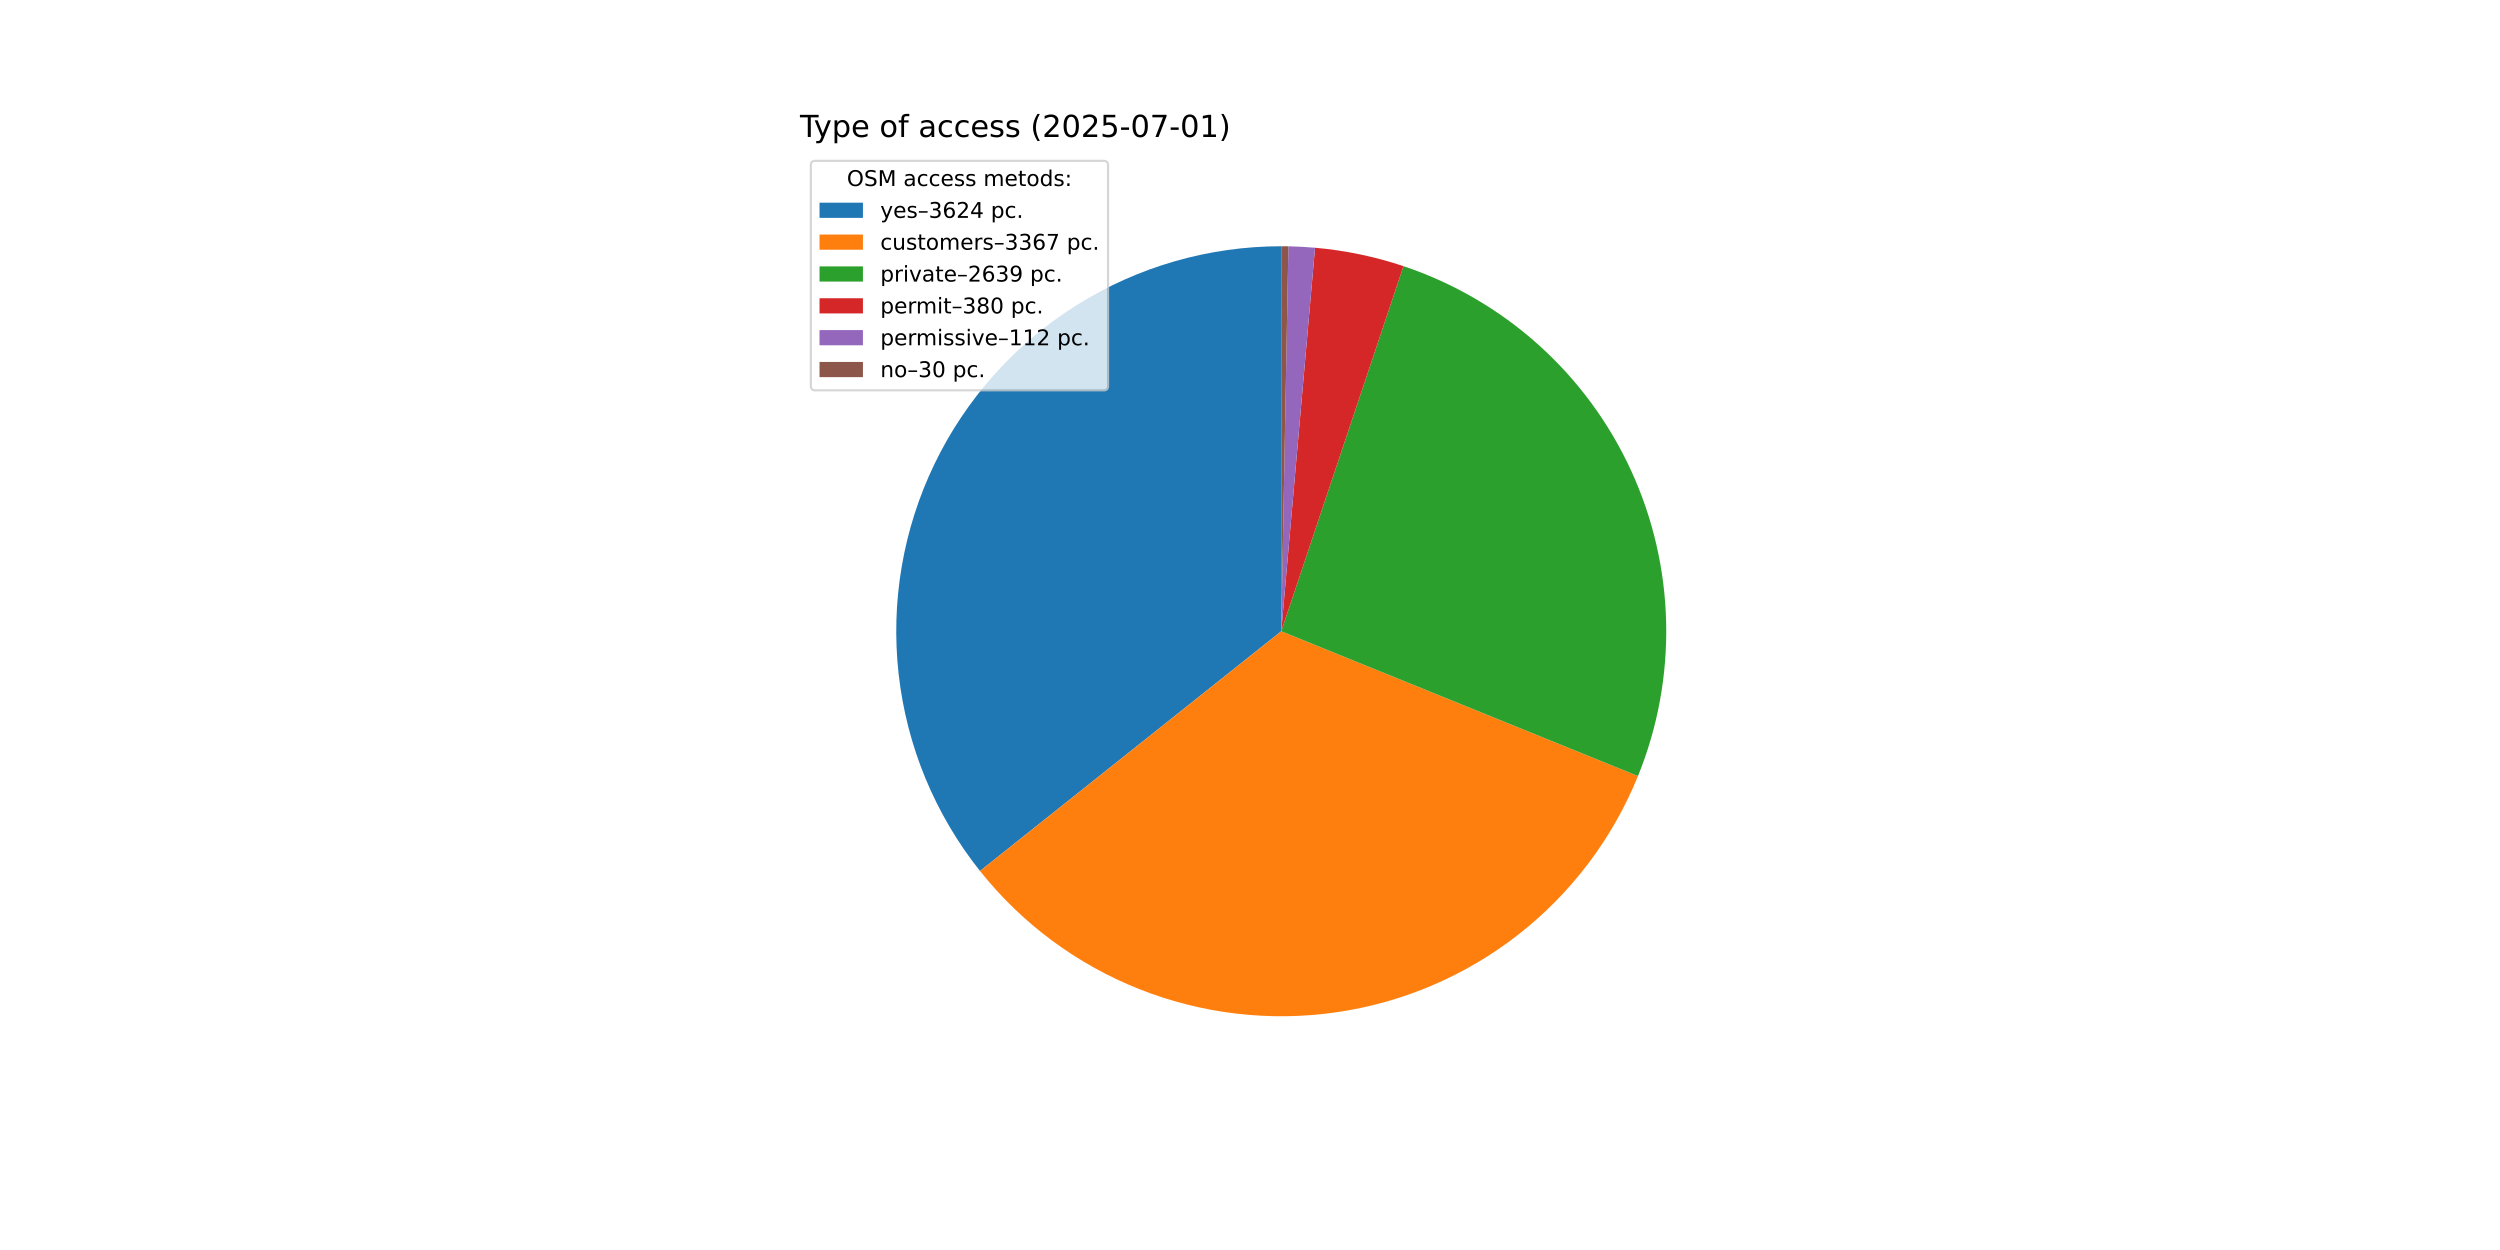
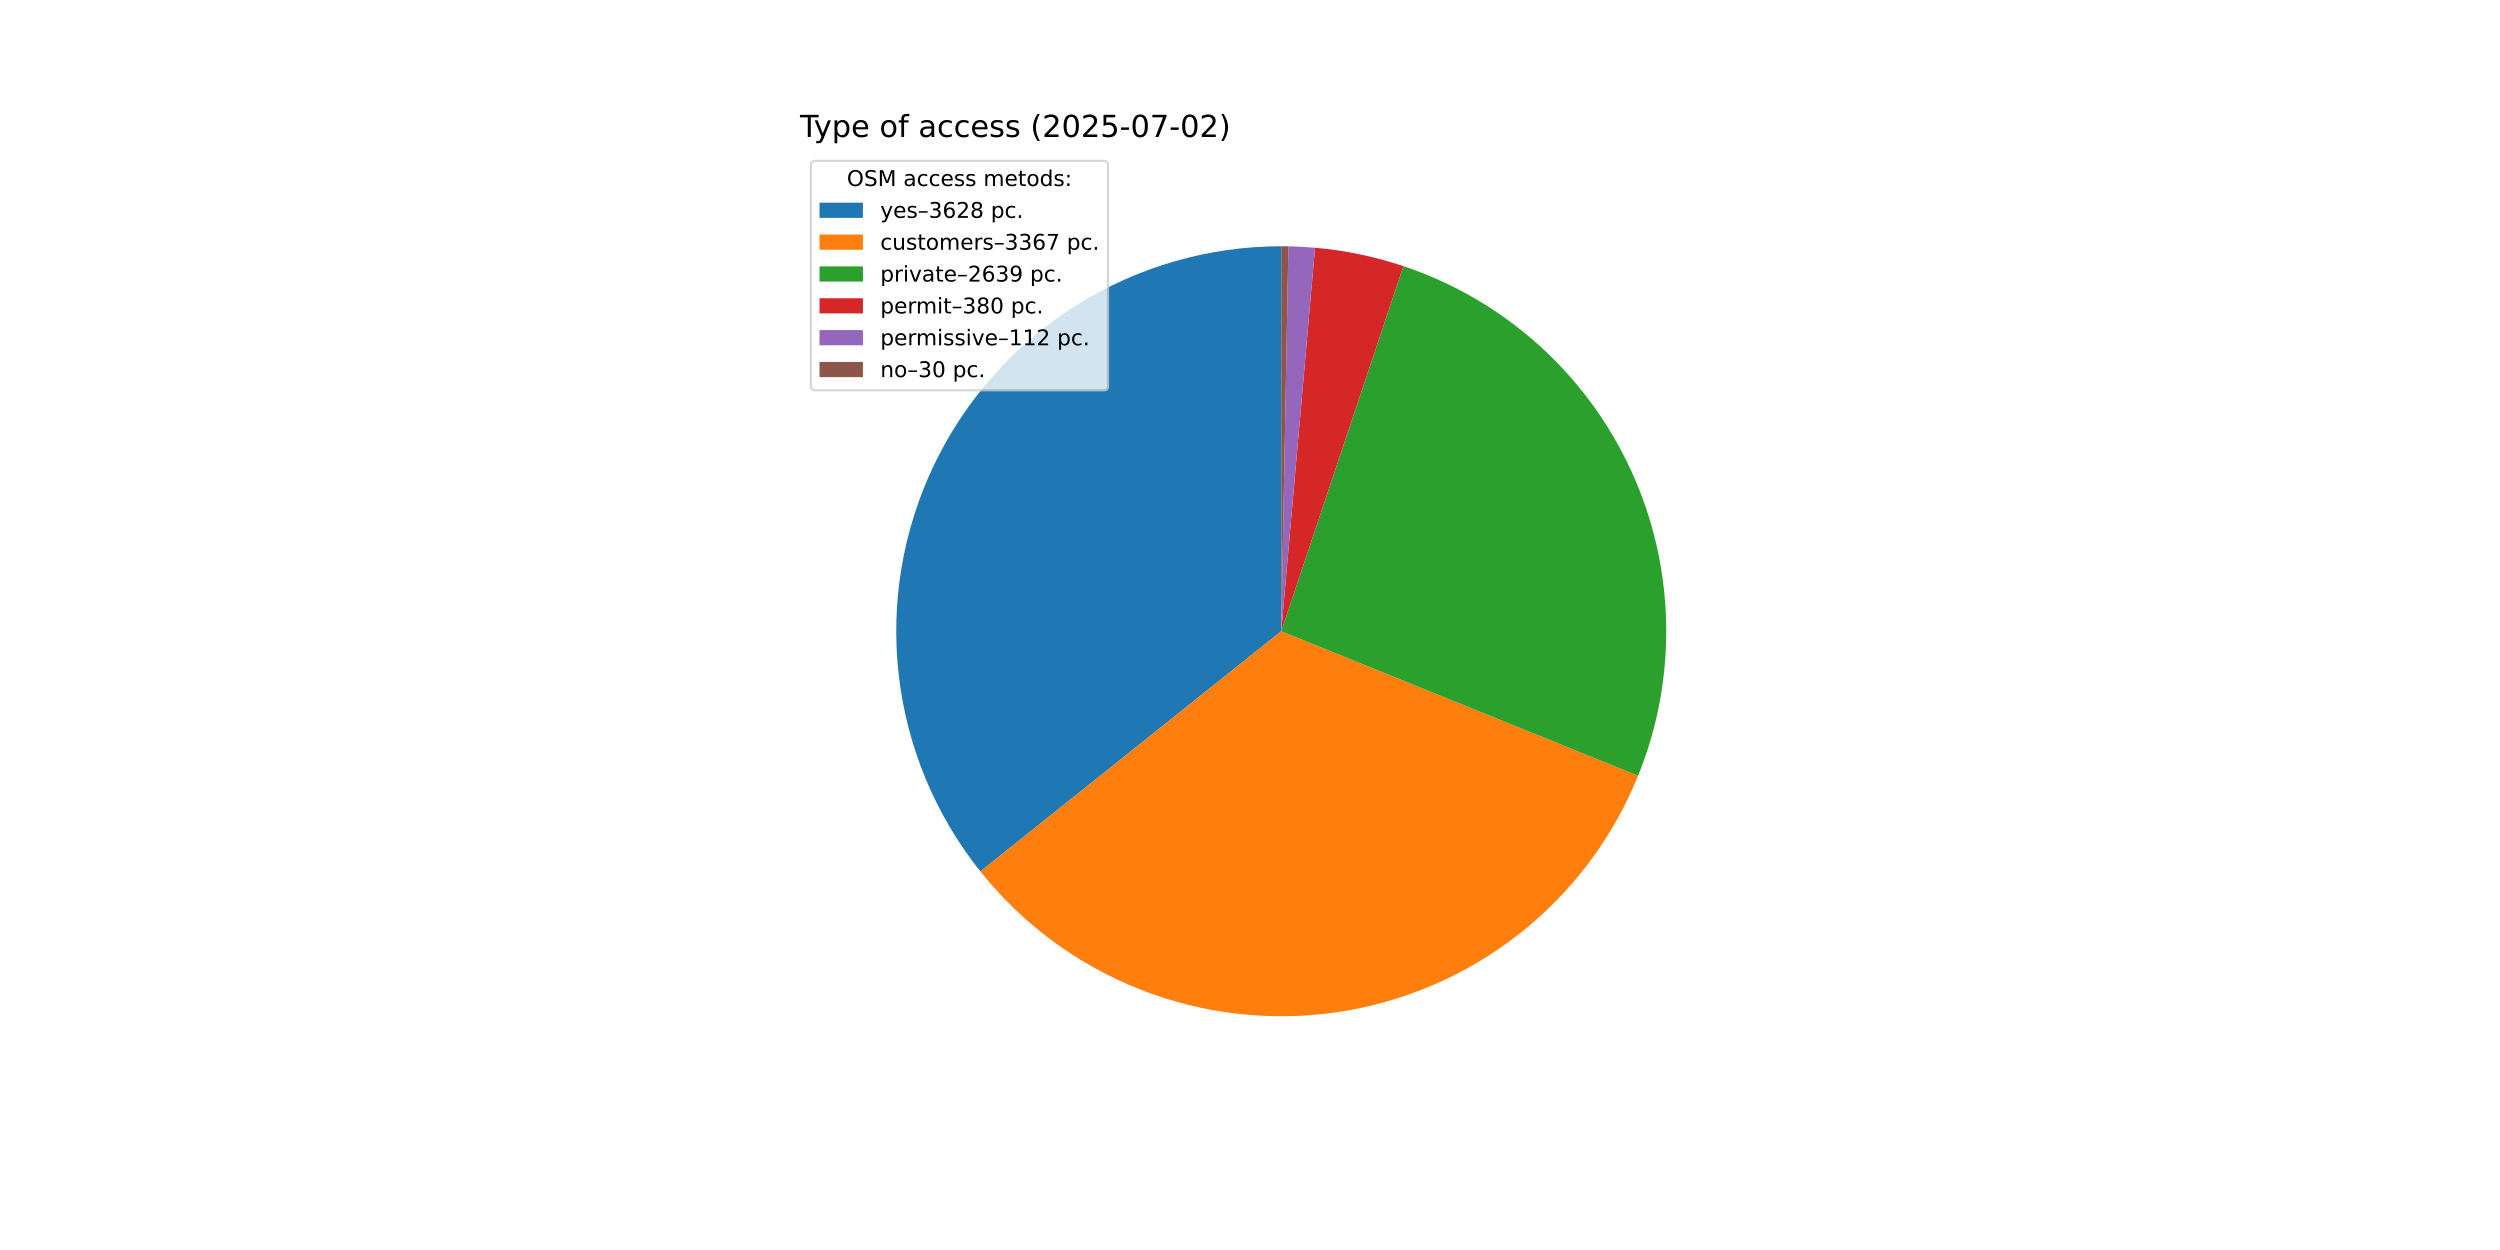
<svg xmlns="http://www.w3.org/2000/svg" xmlns:xlink="http://www.w3.org/1999/xlink" width="1152pt" height="576pt" viewBox="0 0 1152 576" version="1.1">
  <defs>
    <style type="text/css">*{stroke-linejoin: round; stroke-linecap: butt}</style>
  </defs>
  <g id="figure_1">
    <g id="patch_1">
      <path d="M 0 576  L 1152 576  L 1152 0  L 0 0  z " style="fill: #ffffff" />
    </g>
    <g id="axes_1">
      <g id="patch_2">
-         <path d="M 590.4 113.472  C 557.025 113.472 524.317 122.89 496.053 140.639  C 467.789 158.388 445.099 183.758 430.602 213.821  C 416.105 243.883 410.381 277.435 414.092 310.603  C 417.802 343.771 430.798 375.229 451.58 401.345  L 590.4 290.88  z " style="fill: #1f77b4" />
+         <path d="M 590.4 113.472  C 557.001 113.472 524.271 122.904 495.993 140.677  C 467.716 158.45 445.024 183.852 430.541 213.948  C 416.057 244.043 410.363 277.626 414.115 310.814  C 417.868 344.001 430.918 375.464 451.756 401.566  L 590.4 290.88  z " style="fill: #1f77b4" />
      </g>
      <g id="patch_3">
-         <path d="M 451.58 401.345  C 470.87 425.587 496.179 444.359 524.976 455.784  C 553.774 467.209 585.068 470.894 615.732 466.47  C 646.395 462.046 675.372 449.667 699.766 430.568  C 724.16 411.469 743.131 386.309 754.783 357.603  L 590.4 290.88  z " style="fill: #ff7f0e" />
+         <path d="M 451.756 401.566  C 471.077 425.768 496.403 444.494 525.205 455.875  C 554.007 467.255 585.293 470.898 615.939 466.44  C 646.585 461.982 675.537 449.576 699.902 430.461  C 724.268 411.346 743.209 386.18 754.834 357.476  L 590.4 290.88  z " style="fill: #ff7f0e" />
      </g>
      <g id="patch_4">
-         <path d="M 754.783 357.603  C 763.896 335.151 768.313 311.069 767.762 286.845  C 767.211 262.621 761.703 238.765 751.578 216.751  C 741.454 194.737 726.926 175.029 708.893 158.846  C 690.859 142.662 669.7 130.343 646.724 122.65  L 590.4 290.88  z " style="fill: #2ca02c" />
+         <path d="M 754.834 357.476  C 763.926 335.027 768.325 310.951 767.76 286.737  C 767.194 262.523 761.676 238.679 751.545 216.679  C 741.415 194.678 726.885 174.984 708.855 158.812  C 690.824 142.639 669.671 130.33 646.702 122.643  L 590.4 290.88  z " style="fill: #2ca02c" />
      </g>
      <g id="patch_5">
-         <path d="M 646.724 122.65  C 640.127 120.442 633.407 118.623 626.598 117.204  C 619.788 115.785 612.901 114.767 605.972 114.157  L 590.4 290.88  z " style="fill: #d62728" />
+         <path d="M 646.702 122.643  C 640.109 120.436 633.391 118.619 626.584 117.201  C 619.777 115.783 612.892 114.766 605.965 114.156  L 590.4 290.88  z " style="fill: #d62728" />
      </g>
      <g id="patch_6">
-         <path d="M 605.972 114.157  C 603.93 113.977 601.885 113.832 599.838 113.723  C 597.792 113.614 595.743 113.541 593.694 113.503  L 590.4 290.88  z " style="fill: #9467bd" />
+         <path d="M 605.965 114.156  C 603.925 113.976 601.881 113.832 599.835 113.723  C 597.789 113.614 595.741 113.541 593.693 113.503  L 590.4 290.88  z " style="fill: #9467bd" />
      </g>
      <g id="patch_7">
-         <path d="M 593.694 113.503  C 593.145 113.492 592.596 113.485 592.047 113.48  C 591.498 113.475 590.949 113.472 590.4 113.472  L 590.4 290.88  z " style="fill: #8c564b" />
+         <path d="M 593.693 113.503  C 593.144 113.492 592.595 113.485 592.046 113.48  C 591.498 113.475 590.949 113.472 590.4 113.472  L 590.4 290.88  z " style="fill: #8c564b" />
      </g>
      <g id="matplotlib.axis_1" />
      <g id="matplotlib.axis_2" />
      <g id="text_1">
        <g transform="translate(368.64 63.12) scale(0.14 -0.14)">
          <defs>
            <path id="DejaVuSans-54" d="M -19 4666  L 3928 4666  L 3928 4134  L 2272 4134  L 2272 0  L 1638 0  L 1638 4134  L -19 4134  L -19 4666  z " transform="scale(0.015625)" />
            <path id="DejaVuSans-79" d="M 2059 -325  Q 1816 -950 1584 -1140  Q 1353 -1331 966 -1331  L 506 -1331  L 506 -850  L 844 -850  Q 1081 -850 1212 -737  Q 1344 -625 1503 -206  L 1606 56  L 191 3500  L 800 3500  L 1894 763  L 2988 3500  L 3597 3500  L 2059 -325  z " transform="scale(0.015625)" />
            <path id="DejaVuSans-70" d="M 1159 525  L 1159 -1331  L 581 -1331  L 581 3500  L 1159 3500  L 1159 2969  Q 1341 3281 1617 3432  Q 1894 3584 2278 3584  Q 2916 3584 3314 3078  Q 3713 2572 3713 1747  Q 3713 922 3314 415  Q 2916 -91 2278 -91  Q 1894 -91 1617 61  Q 1341 213 1159 525  z M 3116 1747  Q 3116 2381 2855 2742  Q 2594 3103 2138 3103  Q 1681 3103 1420 2742  Q 1159 2381 1159 1747  Q 1159 1113 1420 752  Q 1681 391 2138 391  Q 2594 391 2855 752  Q 3116 1113 3116 1747  z " transform="scale(0.015625)" />
            <path id="DejaVuSans-65" d="M 3597 1894  L 3597 1613  L 953 1613  Q 991 1019 1311 708  Q 1631 397 2203 397  Q 2534 397 2845 478  Q 3156 559 3463 722  L 3463 178  Q 3153 47 2828 -22  Q 2503 -91 2169 -91  Q 1331 -91 842 396  Q 353 884 353 1716  Q 353 2575 817 3079  Q 1281 3584 2069 3584  Q 2775 3584 3186 3129  Q 3597 2675 3597 1894  z M 3022 2063  Q 3016 2534 2758 2815  Q 2500 3097 2075 3097  Q 1594 3097 1305 2825  Q 1016 2553 972 2059  L 3022 2063  z " transform="scale(0.015625)" />
            <path id="DejaVuSans-20" transform="scale(0.015625)" />
            <path id="DejaVuSans-6f" d="M 1959 3097  Q 1497 3097 1228 2736  Q 959 2375 959 1747  Q 959 1119 1226 758  Q 1494 397 1959 397  Q 2419 397 2687 759  Q 2956 1122 2956 1747  Q 2956 2369 2687 2733  Q 2419 3097 1959 3097  z M 1959 3584  Q 2709 3584 3137 3096  Q 3566 2609 3566 1747  Q 3566 888 3137 398  Q 2709 -91 1959 -91  Q 1206 -91 779 398  Q 353 888 353 1747  Q 353 2609 779 3096  Q 1206 3584 1959 3584  z " transform="scale(0.015625)" />
            <path id="DejaVuSans-66" d="M 2375 4863  L 2375 4384  L 1825 4384  Q 1516 4384 1395 4259  Q 1275 4134 1275 3809  L 1275 3500  L 2222 3500  L 2222 3053  L 1275 3053  L 1275 0  L 697 0  L 697 3053  L 147 3053  L 147 3500  L 697 3500  L 697 3744  Q 697 4328 969 4595  Q 1241 4863 1831 4863  L 2375 4863  z " transform="scale(0.015625)" />
            <path id="DejaVuSans-61" d="M 2194 1759  Q 1497 1759 1228 1600  Q 959 1441 959 1056  Q 959 750 1161 570  Q 1363 391 1709 391  Q 2188 391 2477 730  Q 2766 1069 2766 1631  L 2766 1759  L 2194 1759  z M 3341 1997  L 3341 0  L 2766 0  L 2766 531  Q 2569 213 2275 61  Q 1981 -91 1556 -91  Q 1019 -91 701 211  Q 384 513 384 1019  Q 384 1609 779 1909  Q 1175 2209 1959 2209  L 2766 2209  L 2766 2266  Q 2766 2663 2505 2880  Q 2244 3097 1772 3097  Q 1472 3097 1187 3025  Q 903 2953 641 2809  L 641 3341  Q 956 3463 1253 3523  Q 1550 3584 1831 3584  Q 2591 3584 2966 3190  Q 3341 2797 3341 1997  z " transform="scale(0.015625)" />
            <path id="DejaVuSans-63" d="M 3122 3366  L 3122 2828  Q 2878 2963 2633 3030  Q 2388 3097 2138 3097  Q 1578 3097 1268 2742  Q 959 2388 959 1747  Q 959 1106 1268 751  Q 1578 397 2138 397  Q 2388 397 2633 464  Q 2878 531 3122 666  L 3122 134  Q 2881 22 2623 -34  Q 2366 -91 2075 -91  Q 1284 -91 818 406  Q 353 903 353 1747  Q 353 2603 823 3093  Q 1294 3584 2113 3584  Q 2378 3584 2631 3529  Q 2884 3475 3122 3366  z " transform="scale(0.015625)" />
            <path id="DejaVuSans-73" d="M 2834 3397  L 2834 2853  Q 2591 2978 2328 3040  Q 2066 3103 1784 3103  Q 1356 3103 1142 2972  Q 928 2841 928 2578  Q 928 2378 1081 2264  Q 1234 2150 1697 2047  L 1894 2003  Q 2506 1872 2764 1633  Q 3022 1394 3022 966  Q 3022 478 2636 193  Q 2250 -91 1575 -91  Q 1294 -91 989 -36  Q 684 19 347 128  L 347 722  Q 666 556 975 473  Q 1284 391 1588 391  Q 1994 391 2212 530  Q 2431 669 2431 922  Q 2431 1156 2273 1281  Q 2116 1406 1581 1522  L 1381 1569  Q 847 1681 609 1914  Q 372 2147 372 2553  Q 372 3047 722 3315  Q 1072 3584 1716 3584  Q 2034 3584 2315 3537  Q 2597 3491 2834 3397  z " transform="scale(0.015625)" />
            <path id="DejaVuSans-28" d="M 1984 4856  Q 1566 4138 1362 3434  Q 1159 2731 1159 2009  Q 1159 1288 1364 580  Q 1569 -128 1984 -844  L 1484 -844  Q 1016 -109 783 600  Q 550 1309 550 2009  Q 550 2706 781 3412  Q 1013 4119 1484 4856  L 1984 4856  z " transform="scale(0.015625)" />
            <path id="DejaVuSans-32" d="M 1228 531  L 3431 531  L 3431 0  L 469 0  L 469 531  Q 828 903 1448 1529  Q 2069 2156 2228 2338  Q 2531 2678 2651 2914  Q 2772 3150 2772 3378  Q 2772 3750 2511 3984  Q 2250 4219 1831 4219  Q 1534 4219 1204 4116  Q 875 4013 500 3803  L 500 4441  Q 881 4594 1212 4672  Q 1544 4750 1819 4750  Q 2544 4750 2975 4387  Q 3406 4025 3406 3419  Q 3406 3131 3298 2873  Q 3191 2616 2906 2266  Q 2828 2175 2409 1742  Q 1991 1309 1228 531  z " transform="scale(0.015625)" />
            <path id="DejaVuSans-30" d="M 2034 4250  Q 1547 4250 1301 3770  Q 1056 3291 1056 2328  Q 1056 1369 1301 889  Q 1547 409 2034 409  Q 2525 409 2770 889  Q 3016 1369 3016 2328  Q 3016 3291 2770 3770  Q 2525 4250 2034 4250  z M 2034 4750  Q 2819 4750 3233 4129  Q 3647 3509 3647 2328  Q 3647 1150 3233 529  Q 2819 -91 2034 -91  Q 1250 -91 836 529  Q 422 1150 422 2328  Q 422 3509 836 4129  Q 1250 4750 2034 4750  z " transform="scale(0.015625)" />
            <path id="DejaVuSans-35" d="M 691 4666  L 3169 4666  L 3169 4134  L 1269 4134  L 1269 2991  Q 1406 3038 1543 3061  Q 1681 3084 1819 3084  Q 2600 3084 3056 2656  Q 3513 2228 3513 1497  Q 3513 744 3044 326  Q 2575 -91 1722 -91  Q 1428 -91 1123 -41  Q 819 9 494 109  L 494 744  Q 775 591 1075 516  Q 1375 441 1709 441  Q 2250 441 2565 725  Q 2881 1009 2881 1497  Q 2881 1984 2565 2268  Q 2250 2553 1709 2553  Q 1456 2553 1204 2497  Q 953 2441 691 2322  L 691 4666  z " transform="scale(0.015625)" />
            <path id="DejaVuSans-2d" d="M 313 2009  L 1997 2009  L 1997 1497  L 313 1497  L 313 2009  z " transform="scale(0.015625)" />
            <path id="DejaVuSans-37" d="M 525 4666  L 3525 4666  L 3525 4397  L 1831 0  L 1172 0  L 2766 4134  L 525 4134  L 525 4666  z " transform="scale(0.015625)" />
-             <path id="DejaVuSans-31" d="M 794 531  L 1825 531  L 1825 4091  L 703 3866  L 703 4441  L 1819 4666  L 2450 4666  L 2450 531  L 3481 531  L 3481 0  L 794 0  L 794 531  z " transform="scale(0.015625)" />
            <path id="DejaVuSans-29" d="M 513 4856  L 1013 4856  Q 1481 4119 1714 3412  Q 1947 2706 1947 2009  Q 1947 1309 1714 600  Q 1481 -109 1013 -844  L 513 -844  Q 928 -128 1133 580  Q 1338 1288 1338 2009  Q 1338 2731 1133 3434  Q 928 4138 513 4856  z " transform="scale(0.015625)" />
          </defs>
          <use xlink:href="#DejaVuSans-54" />
          <use xlink:href="#DejaVuSans-79" x="45.459" />
          <use xlink:href="#DejaVuSans-70" x="104.639" />
          <use xlink:href="#DejaVuSans-65" x="168.115" />
          <use xlink:href="#DejaVuSans-20" x="229.639" />
          <use xlink:href="#DejaVuSans-6f" x="261.426" />
          <use xlink:href="#DejaVuSans-66" x="322.607" />
          <use xlink:href="#DejaVuSans-20" x="357.812" />
          <use xlink:href="#DejaVuSans-61" x="389.6" />
          <use xlink:href="#DejaVuSans-63" x="450.879" />
          <use xlink:href="#DejaVuSans-63" x="505.859" />
          <use xlink:href="#DejaVuSans-65" x="560.84" />
          <use xlink:href="#DejaVuSans-73" x="622.363" />
          <use xlink:href="#DejaVuSans-73" x="674.463" />
          <use xlink:href="#DejaVuSans-20" x="726.562" />
          <use xlink:href="#DejaVuSans-28" x="758.35" />
          <use xlink:href="#DejaVuSans-32" x="797.363" />
          <use xlink:href="#DejaVuSans-30" x="860.986" />
          <use xlink:href="#DejaVuSans-32" x="924.609" />
          <use xlink:href="#DejaVuSans-35" x="988.232" />
          <use xlink:href="#DejaVuSans-2d" x="1051.855" />
          <use xlink:href="#DejaVuSans-30" x="1087.939" />
          <use xlink:href="#DejaVuSans-37" x="1151.562" />
          <use xlink:href="#DejaVuSans-2d" x="1215.186" />
          <use xlink:href="#DejaVuSans-30" x="1251.27" />
-           <use xlink:href="#DejaVuSans-31" x="1314.893" />
+           <use xlink:href="#DejaVuSans-32" x="1314.893" />
          <use xlink:href="#DejaVuSans-29" x="1378.516" />
        </g>
      </g>
      <g id="legend_1">
        <g id="patch_8">
          <path d="M 375.64 179.867  L 508.592 179.867  Q 510.592 179.867 510.592 177.867  L 510.592 76.12  Q 510.592 74.12 508.592 74.12  L 375.64 74.12  Q 373.64 74.12 373.64 76.12  L 373.64 177.867  Q 373.64 179.867 375.64 179.867  z " style="fill: #ffffff; opacity: 0.8; stroke: #cccccc; stroke-linejoin: miter" />
        </g>
        <g id="text_2">
          <g transform="translate(390.2353 85.71844) scale(0.1 -0.1)">
            <defs>
              <path id="DejaVuSans-4f" d="M 2522 4238  Q 1834 4238 1429 3725  Q 1025 3213 1025 2328  Q 1025 1447 1429 934  Q 1834 422 2522 422  Q 3209 422 3611 934  Q 4013 1447 4013 2328  Q 4013 3213 3611 3725  Q 3209 4238 2522 4238  z M 2522 4750  Q 3503 4750 4090 4092  Q 4678 3434 4678 2328  Q 4678 1225 4090 567  Q 3503 -91 2522 -91  Q 1538 -91 948 565  Q 359 1222 359 2328  Q 359 3434 948 4092  Q 1538 4750 2522 4750  z " transform="scale(0.015625)" />
              <path id="DejaVuSans-53" d="M 3425 4513  L 3425 3897  Q 3066 4069 2747 4153  Q 2428 4238 2131 4238  Q 1616 4238 1336 4038  Q 1056 3838 1056 3469  Q 1056 3159 1242 3001  Q 1428 2844 1947 2747  L 2328 2669  Q 3034 2534 3370 2195  Q 3706 1856 3706 1288  Q 3706 609 3251 259  Q 2797 -91 1919 -91  Q 1588 -91 1214 -16  Q 841 59 441 206  L 441 856  Q 825 641 1194 531  Q 1563 422 1919 422  Q 2459 422 2753 634  Q 3047 847 3047 1241  Q 3047 1584 2836 1778  Q 2625 1972 2144 2069  L 1759 2144  Q 1053 2284 737 2584  Q 422 2884 422 3419  Q 422 4038 858 4394  Q 1294 4750 2059 4750  Q 2388 4750 2728 4690  Q 3069 4631 3425 4513  z " transform="scale(0.015625)" />
              <path id="DejaVuSans-4d" d="M 628 4666  L 1569 4666  L 2759 1491  L 3956 4666  L 4897 4666  L 4897 0  L 4281 0  L 4281 4097  L 3078 897  L 2444 897  L 1241 4097  L 1241 0  L 628 0  L 628 4666  z " transform="scale(0.015625)" />
              <path id="DejaVuSans-6d" d="M 3328 2828  Q 3544 3216 3844 3400  Q 4144 3584 4550 3584  Q 5097 3584 5394 3201  Q 5691 2819 5691 2113  L 5691 0  L 5113 0  L 5113 2094  Q 5113 2597 4934 2840  Q 4756 3084 4391 3084  Q 3944 3084 3684 2787  Q 3425 2491 3425 1978  L 3425 0  L 2847 0  L 2847 2094  Q 2847 2600 2669 2842  Q 2491 3084 2119 3084  Q 1678 3084 1418 2786  Q 1159 2488 1159 1978  L 1159 0  L 581 0  L 581 3500  L 1159 3500  L 1159 2956  Q 1356 3278 1631 3431  Q 1906 3584 2284 3584  Q 2666 3584 2933 3390  Q 3200 3197 3328 2828  z " transform="scale(0.015625)" />
              <path id="DejaVuSans-74" d="M 1172 4494  L 1172 3500  L 2356 3500  L 2356 3053  L 1172 3053  L 1172 1153  Q 1172 725 1289 603  Q 1406 481 1766 481  L 2356 481  L 2356 0  L 1766 0  Q 1100 0 847 248  Q 594 497 594 1153  L 594 3053  L 172 3053  L 172 3500  L 594 3500  L 594 4494  L 1172 4494  z " transform="scale(0.015625)" />
              <path id="DejaVuSans-64" d="M 2906 2969  L 2906 4863  L 3481 4863  L 3481 0  L 2906 0  L 2906 525  Q 2725 213 2448 61  Q 2172 -91 1784 -91  Q 1150 -91 751 415  Q 353 922 353 1747  Q 353 2572 751 3078  Q 1150 3584 1784 3584  Q 2172 3584 2448 3432  Q 2725 3281 2906 2969  z M 947 1747  Q 947 1113 1208 752  Q 1469 391 1925 391  Q 2381 391 2643 752  Q 2906 1113 2906 1747  Q 2906 2381 2643 2742  Q 2381 3103 1925 3103  Q 1469 3103 1208 2742  Q 947 2381 947 1747  z " transform="scale(0.015625)" />
              <path id="DejaVuSans-3a" d="M 750 794  L 1409 794  L 1409 0  L 750 0  L 750 794  z M 750 3309  L 1409 3309  L 1409 2516  L 750 2516  L 750 3309  z " transform="scale(0.015625)" />
            </defs>
            <use xlink:href="#DejaVuSans-4f" />
            <use xlink:href="#DejaVuSans-53" x="78.711" />
            <use xlink:href="#DejaVuSans-4d" x="142.188" />
            <use xlink:href="#DejaVuSans-20" x="228.467" />
            <use xlink:href="#DejaVuSans-61" x="260.254" />
            <use xlink:href="#DejaVuSans-63" x="321.533" />
            <use xlink:href="#DejaVuSans-63" x="376.514" />
            <use xlink:href="#DejaVuSans-65" x="431.494" />
            <use xlink:href="#DejaVuSans-73" x="493.018" />
            <use xlink:href="#DejaVuSans-73" x="545.117" />
            <use xlink:href="#DejaVuSans-20" x="597.217" />
            <use xlink:href="#DejaVuSans-6d" x="629.004" />
            <use xlink:href="#DejaVuSans-65" x="726.416" />
            <use xlink:href="#DejaVuSans-74" x="787.939" />
            <use xlink:href="#DejaVuSans-6f" x="827.148" />
            <use xlink:href="#DejaVuSans-64" x="888.33" />
            <use xlink:href="#DejaVuSans-73" x="951.807" />
            <use xlink:href="#DejaVuSans-3a" x="1003.906" />
          </g>
        </g>
        <g id="patch_9">
          <path d="M 377.64 100.397  L 397.64 100.397  L 397.64 93.397  L 377.64 93.397  z " style="fill: #1f77b4" />
        </g>
        <g id="text_3">
          <g transform="translate(405.64 100.3966) scale(0.1 -0.1)">
            <defs>
              <path id="DejaVuSans-2013" d="M 313 1978  L 2888 1978  L 2888 1528  L 313 1528  L 313 1978  z " transform="scale(0.015625)" />
              <path id="DejaVuSans-33" d="M 2597 2516  Q 3050 2419 3304 2112  Q 3559 1806 3559 1356  Q 3559 666 3084 287  Q 2609 -91 1734 -91  Q 1441 -91 1130 -33  Q 819 25 488 141  L 488 750  Q 750 597 1062 519  Q 1375 441 1716 441  Q 2309 441 2620 675  Q 2931 909 2931 1356  Q 2931 1769 2642 2001  Q 2353 2234 1838 2234  L 1294 2234  L 1294 2753  L 1863 2753  Q 2328 2753 2575 2939  Q 2822 3125 2822 3475  Q 2822 3834 2567 4026  Q 2313 4219 1838 4219  Q 1578 4219 1281 4162  Q 984 4106 628 3988  L 628 4550  Q 988 4650 1302 4700  Q 1616 4750 1894 4750  Q 2613 4750 3031 4423  Q 3450 4097 3450 3541  Q 3450 3153 3228 2886  Q 3006 2619 2597 2516  z " transform="scale(0.015625)" />
              <path id="DejaVuSans-36" d="M 2113 2584  Q 1688 2584 1439 2293  Q 1191 2003 1191 1497  Q 1191 994 1439 701  Q 1688 409 2113 409  Q 2538 409 2786 701  Q 3034 994 3034 1497  Q 3034 2003 2786 2293  Q 2538 2584 2113 2584  z M 3366 4563  L 3366 3988  Q 3128 4100 2886 4159  Q 2644 4219 2406 4219  Q 1781 4219 1451 3797  Q 1122 3375 1075 2522  Q 1259 2794 1537 2939  Q 1816 3084 2150 3084  Q 2853 3084 3261 2657  Q 3669 2231 3669 1497  Q 3669 778 3244 343  Q 2819 -91 2113 -91  Q 1303 -91 875 529  Q 447 1150 447 2328  Q 447 3434 972 4092  Q 1497 4750 2381 4750  Q 2619 4750 2861 4703  Q 3103 4656 3366 4563  z " transform="scale(0.015625)" />
-               <path id="DejaVuSans-34" d="M 2419 4116  L 825 1625  L 2419 1625  L 2419 4116  z M 2253 4666  L 3047 4666  L 3047 1625  L 3713 1625  L 3713 1100  L 3047 1100  L 3047 0  L 2419 0  L 2419 1100  L 313 1100  L 313 1709  L 2253 4666  z " transform="scale(0.015625)" />
+               <path id="DejaVuSans-38" d="M 2034 2216  Q 1584 2216 1326 1975  Q 1069 1734 1069 1313  Q 1069 891 1326 650  Q 1584 409 2034 409  Q 2484 409 2743 651  Q 3003 894 3003 1313  Q 3003 1734 2745 1975  Q 2488 2216 2034 2216  z M 1403 2484  Q 997 2584 770 2862  Q 544 3141 544 3541  Q 544 4100 942 4425  Q 1341 4750 2034 4750  Q 2731 4750 3128 4425  Q 3525 4100 3525 3541  Q 3525 3141 3298 2862  Q 3072 2584 2669 2484  Q 3125 2378 3379 2068  Q 3634 1759 3634 1313  Q 3634 634 3220 271  Q 2806 -91 2034 -91  Q 1263 -91 848 271  Q 434 634 434 1313  Q 434 1759 690 2068  Q 947 2378 1403 2484  z M 1172 3481  Q 1172 3119 1398 2916  Q 1625 2713 2034 2713  Q 2441 2713 2670 2916  Q 2900 3119 2900 3481  Q 2900 3844 2670 4047  Q 2441 4250 2034 4250  Q 1625 4250 1398 4047  Q 1172 3844 1172 3481  z " transform="scale(0.015625)" />
              <path id="DejaVuSans-2e" d="M 684 794  L 1344 794  L 1344 0  L 684 0  L 684 794  z " transform="scale(0.015625)" />
            </defs>
            <use xlink:href="#DejaVuSans-79" />
            <use xlink:href="#DejaVuSans-65" x="59.18" />
            <use xlink:href="#DejaVuSans-73" x="120.703" />
            <use xlink:href="#DejaVuSans-2013" x="172.803" />
            <use xlink:href="#DejaVuSans-33" x="222.803" />
            <use xlink:href="#DejaVuSans-36" x="286.426" />
            <use xlink:href="#DejaVuSans-32" x="350.049" />
-             <use xlink:href="#DejaVuSans-34" x="413.672" />
+             <use xlink:href="#DejaVuSans-38" x="413.672" />
            <use xlink:href="#DejaVuSans-20" x="477.295" />
            <use xlink:href="#DejaVuSans-70" x="509.082" />
            <use xlink:href="#DejaVuSans-63" x="572.559" />
            <use xlink:href="#DejaVuSans-2e" x="627.539" />
          </g>
        </g>
        <g id="patch_10">
          <path d="M 377.64 115.075  L 397.64 115.075  L 397.64 108.075  L 377.64 108.075  z " style="fill: #ff7f0e" />
        </g>
        <g id="text_4">
          <g transform="translate(405.64 115.0747) scale(0.1 -0.1)">
            <defs>
              <path id="DejaVuSans-75" d="M 544 1381  L 544 3500  L 1119 3500  L 1119 1403  Q 1119 906 1312 657  Q 1506 409 1894 409  Q 2359 409 2629 706  Q 2900 1003 2900 1516  L 2900 3500  L 3475 3500  L 3475 0  L 2900 0  L 2900 538  Q 2691 219 2414 64  Q 2138 -91 1772 -91  Q 1169 -91 856 284  Q 544 659 544 1381  z M 1991 3584  L 1991 3584  z " transform="scale(0.015625)" />
              <path id="DejaVuSans-72" d="M 2631 2963  Q 2534 3019 2420 3045  Q 2306 3072 2169 3072  Q 1681 3072 1420 2755  Q 1159 2438 1159 1844  L 1159 0  L 581 0  L 581 3500  L 1159 3500  L 1159 2956  Q 1341 3275 1631 3429  Q 1922 3584 2338 3584  Q 2397 3584 2469 3576  Q 2541 3569 2628 3553  L 2631 2963  z " transform="scale(0.015625)" />
            </defs>
            <use xlink:href="#DejaVuSans-63" />
            <use xlink:href="#DejaVuSans-75" x="54.98" />
            <use xlink:href="#DejaVuSans-73" x="118.359" />
            <use xlink:href="#DejaVuSans-74" x="170.459" />
            <use xlink:href="#DejaVuSans-6f" x="209.668" />
            <use xlink:href="#DejaVuSans-6d" x="270.85" />
            <use xlink:href="#DejaVuSans-65" x="368.262" />
            <use xlink:href="#DejaVuSans-72" x="429.785" />
            <use xlink:href="#DejaVuSans-73" x="470.898" />
            <use xlink:href="#DejaVuSans-2013" x="522.998" />
            <use xlink:href="#DejaVuSans-33" x="572.998" />
            <use xlink:href="#DejaVuSans-33" x="636.621" />
            <use xlink:href="#DejaVuSans-36" x="700.244" />
            <use xlink:href="#DejaVuSans-37" x="763.867" />
            <use xlink:href="#DejaVuSans-20" x="827.49" />
            <use xlink:href="#DejaVuSans-70" x="859.277" />
            <use xlink:href="#DejaVuSans-63" x="922.754" />
            <use xlink:href="#DejaVuSans-2e" x="977.734" />
          </g>
        </g>
        <g id="patch_11">
          <path d="M 377.64 129.753  L 397.64 129.753  L 397.64 122.753  L 377.64 122.753  z " style="fill: #2ca02c" />
        </g>
        <g id="text_5">
          <g transform="translate(405.64 129.7528) scale(0.1 -0.1)">
            <defs>
              <path id="DejaVuSans-69" d="M 603 3500  L 1178 3500  L 1178 0  L 603 0  L 603 3500  z M 603 4863  L 1178 4863  L 1178 4134  L 603 4134  L 603 4863  z " transform="scale(0.015625)" />
              <path id="DejaVuSans-76" d="M 191 3500  L 800 3500  L 1894 563  L 2988 3500  L 3597 3500  L 2284 0  L 1503 0  L 191 3500  z " transform="scale(0.015625)" />
              <path id="DejaVuSans-39" d="M 703 97  L 703 672  Q 941 559 1184 500  Q 1428 441 1663 441  Q 2288 441 2617 861  Q 2947 1281 2994 2138  Q 2813 1869 2534 1725  Q 2256 1581 1919 1581  Q 1219 1581 811 2004  Q 403 2428 403 3163  Q 403 3881 828 4315  Q 1253 4750 1959 4750  Q 2769 4750 3195 4129  Q 3622 3509 3622 2328  Q 3622 1225 3098 567  Q 2575 -91 1691 -91  Q 1453 -91 1209 -44  Q 966 3 703 97  z M 1959 2075  Q 2384 2075 2632 2365  Q 2881 2656 2881 3163  Q 2881 3666 2632 3958  Q 2384 4250 1959 4250  Q 1534 4250 1286 3958  Q 1038 3666 1038 3163  Q 1038 2656 1286 2365  Q 1534 2075 1959 2075  z " transform="scale(0.015625)" />
            </defs>
            <use xlink:href="#DejaVuSans-70" />
            <use xlink:href="#DejaVuSans-72" x="63.477" />
            <use xlink:href="#DejaVuSans-69" x="104.59" />
            <use xlink:href="#DejaVuSans-76" x="132.373" />
            <use xlink:href="#DejaVuSans-61" x="191.553" />
            <use xlink:href="#DejaVuSans-74" x="252.832" />
            <use xlink:href="#DejaVuSans-65" x="292.041" />
            <use xlink:href="#DejaVuSans-2013" x="353.564" />
            <use xlink:href="#DejaVuSans-32" x="403.564" />
            <use xlink:href="#DejaVuSans-36" x="467.188" />
            <use xlink:href="#DejaVuSans-33" x="530.811" />
            <use xlink:href="#DejaVuSans-39" x="594.434" />
            <use xlink:href="#DejaVuSans-20" x="658.057" />
            <use xlink:href="#DejaVuSans-70" x="689.844" />
            <use xlink:href="#DejaVuSans-63" x="753.32" />
            <use xlink:href="#DejaVuSans-2e" x="808.301" />
          </g>
        </g>
        <g id="patch_12">
          <path d="M 377.64 144.431  L 397.64 144.431  L 397.64 137.431  L 377.64 137.431  z " style="fill: #d62728" />
        </g>
        <g id="text_6">
          <g transform="translate(405.64 144.4309) scale(0.1 -0.1)">
-             <defs>
-               <path id="DejaVuSans-38" d="M 2034 2216  Q 1584 2216 1326 1975  Q 1069 1734 1069 1313  Q 1069 891 1326 650  Q 1584 409 2034 409  Q 2484 409 2743 651  Q 3003 894 3003 1313  Q 3003 1734 2745 1975  Q 2488 2216 2034 2216  z M 1403 2484  Q 997 2584 770 2862  Q 544 3141 544 3541  Q 544 4100 942 4425  Q 1341 4750 2034 4750  Q 2731 4750 3128 4425  Q 3525 4100 3525 3541  Q 3525 3141 3298 2862  Q 3072 2584 2669 2484  Q 3125 2378 3379 2068  Q 3634 1759 3634 1313  Q 3634 634 3220 271  Q 2806 -91 2034 -91  Q 1263 -91 848 271  Q 434 634 434 1313  Q 434 1759 690 2068  Q 947 2378 1403 2484  z M 1172 3481  Q 1172 3119 1398 2916  Q 1625 2713 2034 2713  Q 2441 2713 2670 2916  Q 2900 3119 2900 3481  Q 2900 3844 2670 4047  Q 2441 4250 2034 4250  Q 1625 4250 1398 4047  Q 1172 3844 1172 3481  z " transform="scale(0.015625)" />
-             </defs>
            <use xlink:href="#DejaVuSans-70" />
            <use xlink:href="#DejaVuSans-65" x="63.477" />
            <use xlink:href="#DejaVuSans-72" x="125" />
            <use xlink:href="#DejaVuSans-6d" x="164.363" />
            <use xlink:href="#DejaVuSans-69" x="261.775" />
            <use xlink:href="#DejaVuSans-74" x="289.559" />
            <use xlink:href="#DejaVuSans-2013" x="328.768" />
            <use xlink:href="#DejaVuSans-33" x="378.768" />
            <use xlink:href="#DejaVuSans-38" x="442.391" />
            <use xlink:href="#DejaVuSans-30" x="506.014" />
            <use xlink:href="#DejaVuSans-20" x="569.637" />
            <use xlink:href="#DejaVuSans-70" x="601.424" />
            <use xlink:href="#DejaVuSans-63" x="664.9" />
            <use xlink:href="#DejaVuSans-2e" x="719.881" />
          </g>
        </g>
        <g id="patch_13">
          <path d="M 377.64 159.109  L 397.64 159.109  L 397.64 152.109  L 377.64 152.109  z " style="fill: #9467bd" />
        </g>
        <g id="text_7">
          <g transform="translate(405.64 159.1091) scale(0.1 -0.1)">
+             <defs>
+               <path id="DejaVuSans-31" d="M 794 531  L 1825 531  L 1825 4091  L 703 3866  L 703 4441  L 1819 4666  L 2450 4666  L 2450 531  L 3481 531  L 3481 0  L 794 0  L 794 531  z " transform="scale(0.015625)" />
+             </defs>
            <use xlink:href="#DejaVuSans-70" />
            <use xlink:href="#DejaVuSans-65" x="63.477" />
            <use xlink:href="#DejaVuSans-72" x="125" />
            <use xlink:href="#DejaVuSans-6d" x="164.363" />
            <use xlink:href="#DejaVuSans-69" x="261.775" />
            <use xlink:href="#DejaVuSans-73" x="289.559" />
            <use xlink:href="#DejaVuSans-73" x="341.658" />
            <use xlink:href="#DejaVuSans-69" x="393.758" />
            <use xlink:href="#DejaVuSans-76" x="421.541" />
            <use xlink:href="#DejaVuSans-65" x="480.721" />
            <use xlink:href="#DejaVuSans-2013" x="542.244" />
            <use xlink:href="#DejaVuSans-31" x="592.244" />
            <use xlink:href="#DejaVuSans-31" x="655.867" />
            <use xlink:href="#DejaVuSans-32" x="719.49" />
            <use xlink:href="#DejaVuSans-20" x="783.113" />
            <use xlink:href="#DejaVuSans-70" x="814.9" />
            <use xlink:href="#DejaVuSans-63" x="878.377" />
            <use xlink:href="#DejaVuSans-2e" x="933.357" />
          </g>
        </g>
        <g id="patch_14">
          <path d="M 377.64 173.787  L 397.64 173.787  L 397.64 166.787  L 377.64 166.787  z " style="fill: #8c564b" />
        </g>
        <g id="text_8">
          <g transform="translate(405.64 173.7872) scale(0.1 -0.1)">
            <defs>
              <path id="DejaVuSans-6e" d="M 3513 2113  L 3513 0  L 2938 0  L 2938 2094  Q 2938 2591 2744 2837  Q 2550 3084 2163 3084  Q 1697 3084 1428 2787  Q 1159 2491 1159 1978  L 1159 0  L 581 0  L 581 3500  L 1159 3500  L 1159 2956  Q 1366 3272 1645 3428  Q 1925 3584 2291 3584  Q 2894 3584 3203 3211  Q 3513 2838 3513 2113  z " transform="scale(0.015625)" />
            </defs>
            <use xlink:href="#DejaVuSans-6e" />
            <use xlink:href="#DejaVuSans-6f" x="63.379" />
            <use xlink:href="#DejaVuSans-2013" x="124.561" />
            <use xlink:href="#DejaVuSans-33" x="174.561" />
            <use xlink:href="#DejaVuSans-30" x="238.184" />
            <use xlink:href="#DejaVuSans-20" x="301.807" />
            <use xlink:href="#DejaVuSans-70" x="333.594" />
            <use xlink:href="#DejaVuSans-63" x="397.07" />
            <use xlink:href="#DejaVuSans-2e" x="452.051" />
          </g>
        </g>
      </g>
    </g>
  </g>
</svg>
